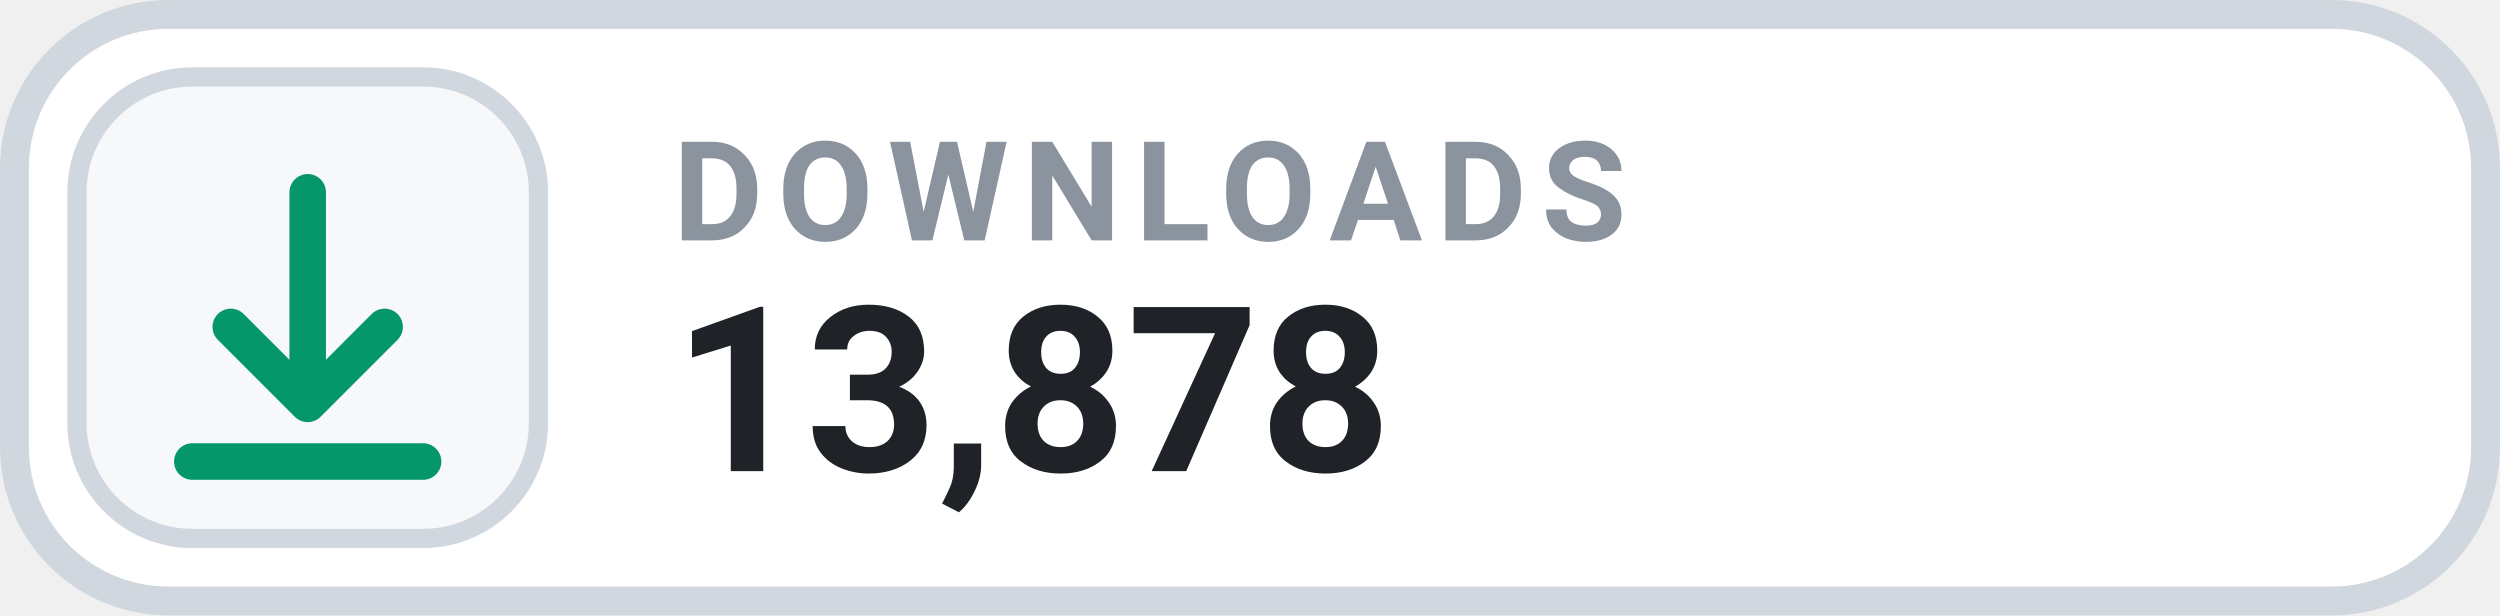
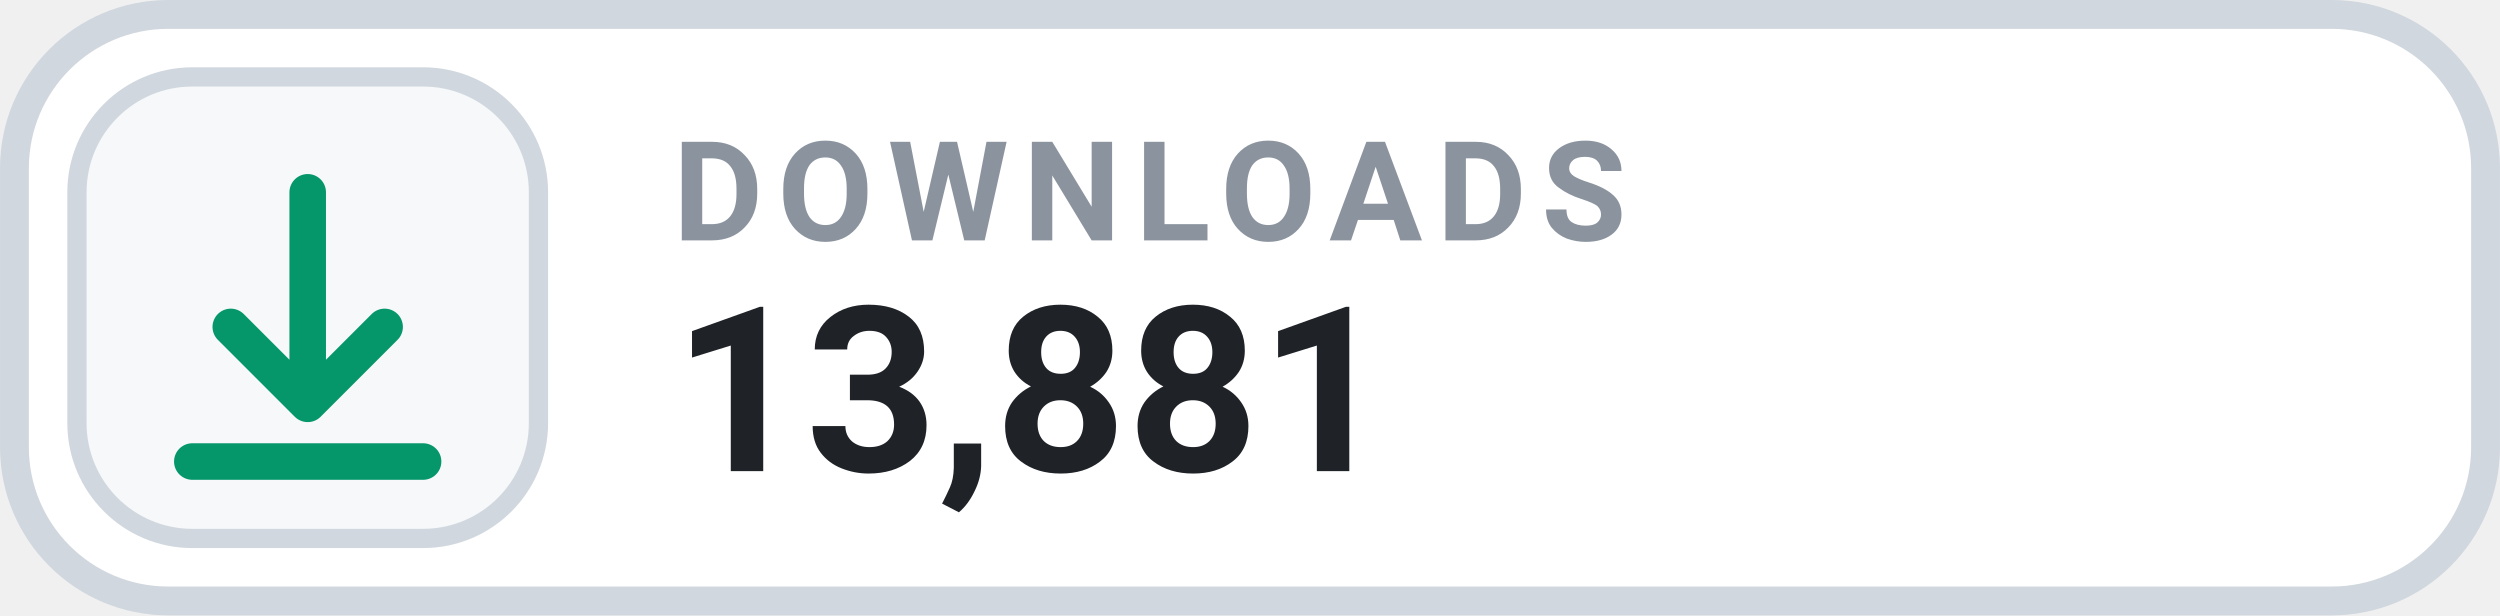
- <svg xmlns="http://www.w3.org/2000/svg" width="126" height="31.015" viewBox="0 0 130 32" role="img" aria-label="DOWNLOADS 13,878">
+ <svg xmlns="http://www.w3.org/2000/svg" width="126" height="31.015" viewBox="0 0 130 32" role="img" aria-label="DOWNLOADS 13,881">
  <rect x=".75" y=".75" width="128.5" height="30.5" rx="8" fill="#FFFFFF" stroke="#D0D7DE" stroke-width="1.5" />
  <rect x="4" y="4" width="24" height="24" rx="6" fill="#F6F8FA" stroke="#D0D7DE" stroke-width="1" />
  <g transform="translate(16 16)" style="color:#059669;">
    <path d="M0 -6 v11 m0 0 l4 -4 m-4 4 l-4 -4 M-6 8 h12" fill="none" stroke="currentColor" stroke-width="1.9" stroke-linecap="round" stroke-linejoin="round" />
  </g>
  <text x="35" y="12.5" fill="#8B949E" font-family="-apple-system,BlinkMacSystemFont,'Segoe UI',Roboto,Helvetica,Arial,sans-serif" font-size="7.2" font-weight="700" letter-spacing=".75">DOWNLOADS</text>
-   <text x="35" y="24.5" fill="#1F2328" font-family="-apple-system,BlinkMacSystemFont,'Segoe UI',Roboto,Helvetica,Arial,sans-serif" font-size="12" font-weight="700">13,878</text>
+   <text x="35" y="24.5" fill="#1F2328" font-family="-apple-system,BlinkMacSystemFont,'Segoe UI',Roboto,Helvetica,Arial,sans-serif" font-size="12" font-weight="700">13,881</text>
</svg>
